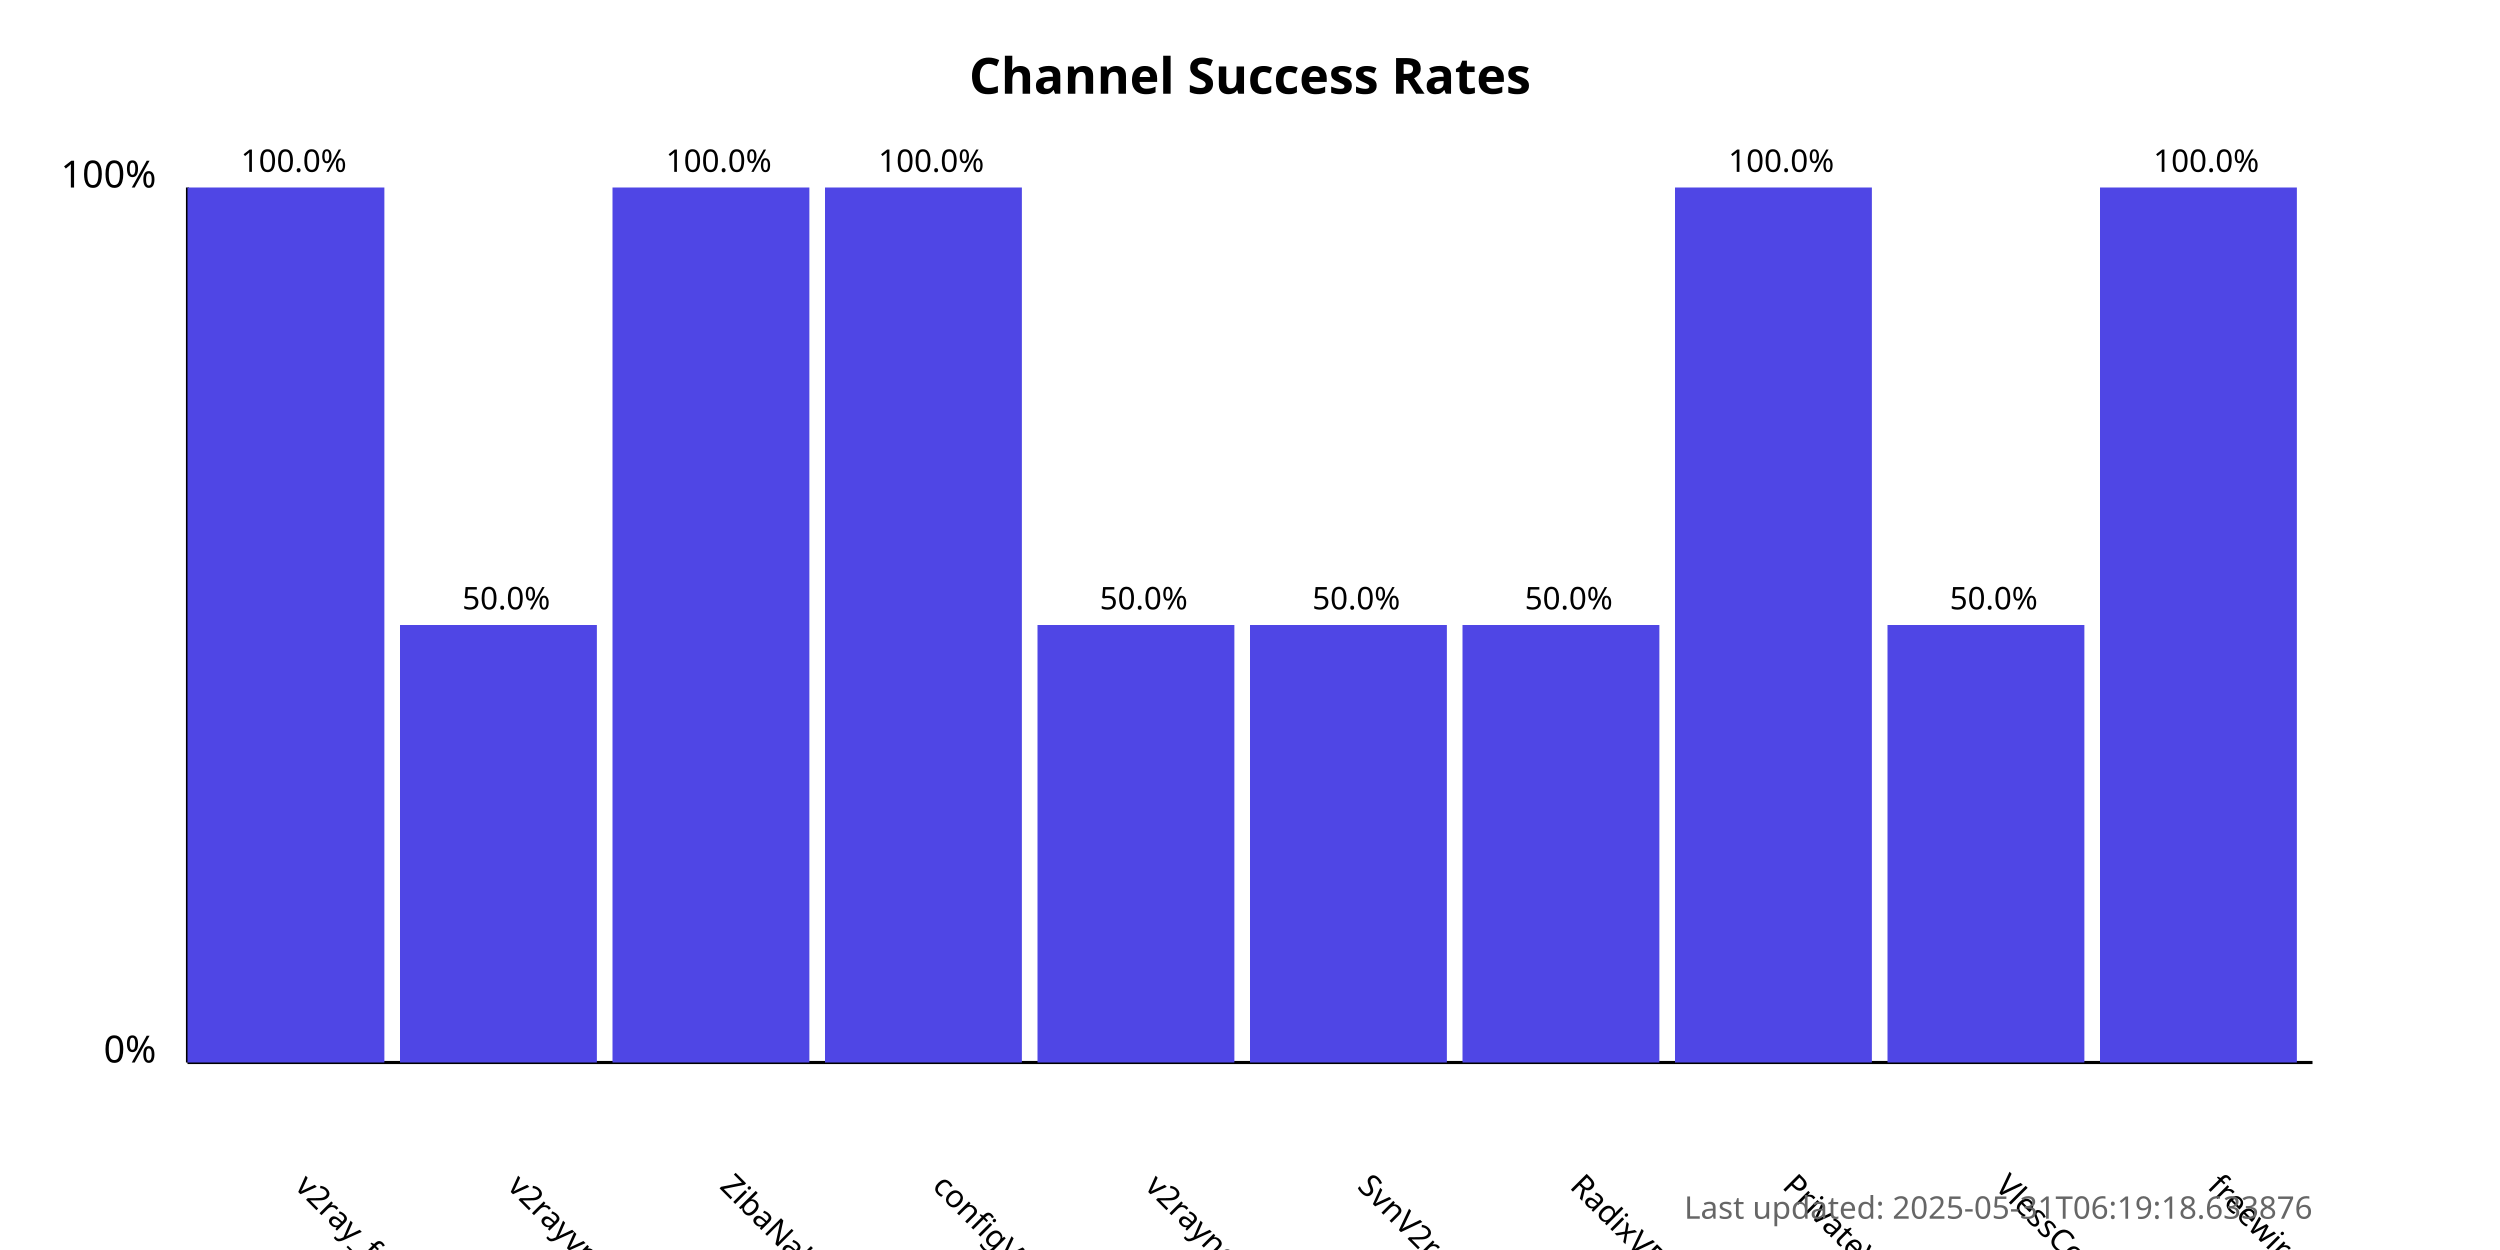
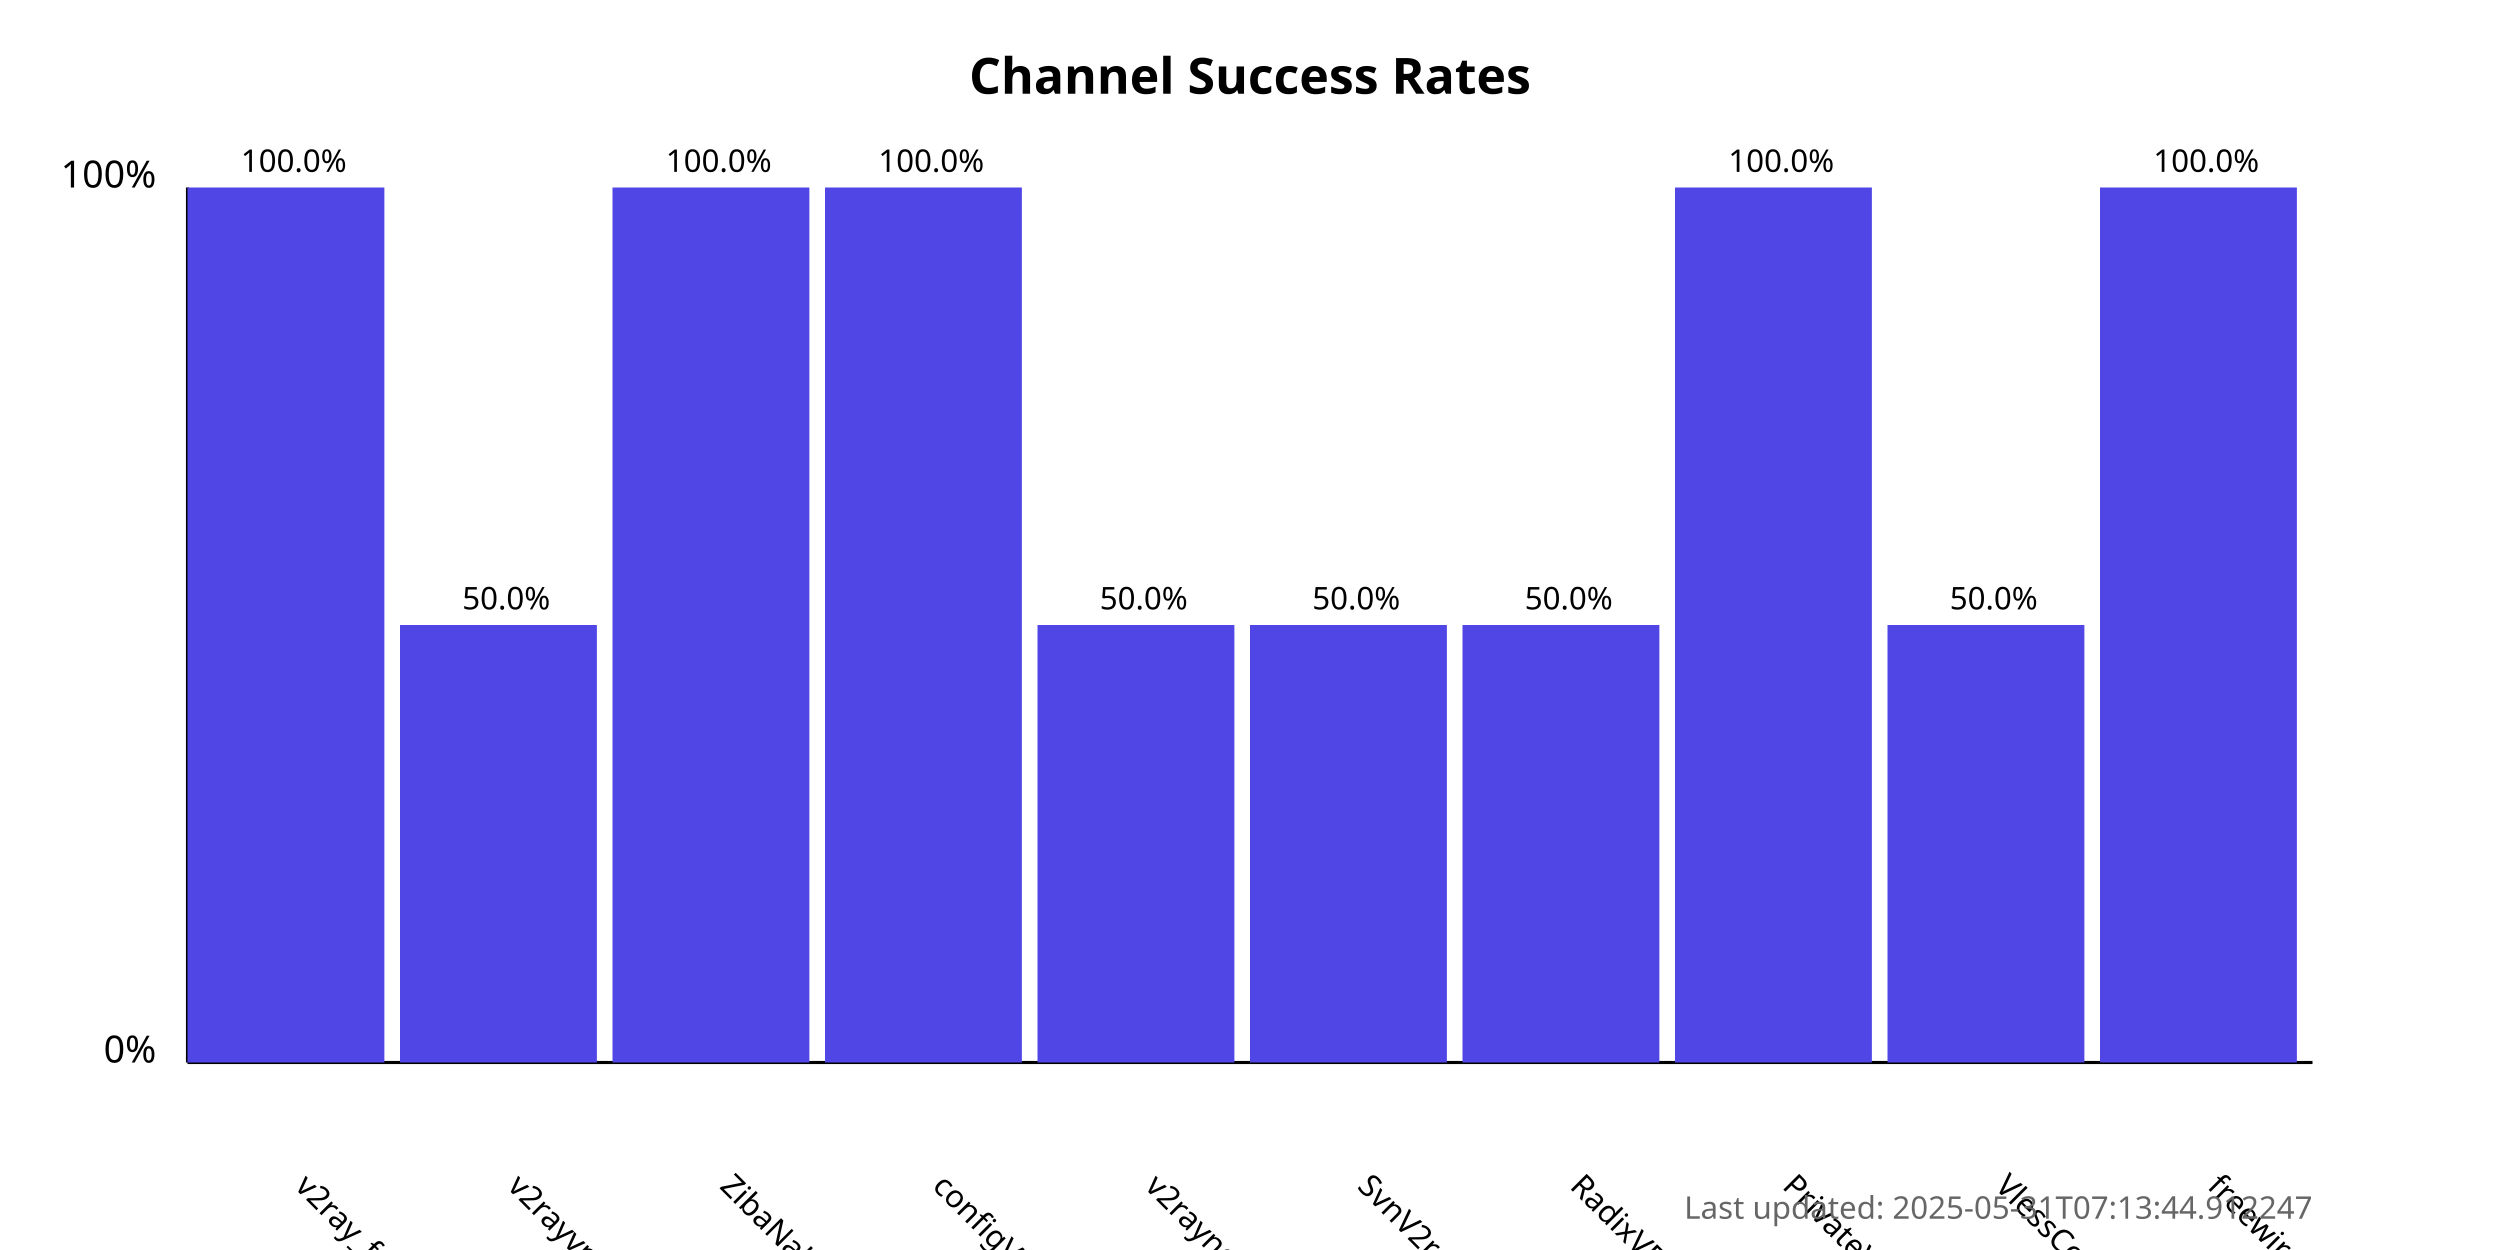
<svg xmlns="http://www.w3.org/2000/svg" width="800" height="400">
  <style>
            .chart-title { font: bold 16px sans-serif; }
            .axis-label { font: 12px sans-serif; }
            .tick-label { font: 10px sans-serif; }
            .bar { fill: #4f46e5; }
            .bar:hover { fill: #6366f1; }
            .timestamp { font: 10px sans-serif; fill: #666; }
        </style>
  <text x="400.0" y="30" text-anchor="middle" class="chart-title">
            Channel Success Rates
        </text>
  <line x1="60" y1="340" x2="60" y2="60" stroke="black" stroke-width="1" />
  <line x1="60" y1="340" x2="740" y2="340" stroke="black" stroke-width="1" />
  <text x="50" y="340" text-anchor="end" class="axis-label">0%</text>
  <text x="50" y="60" text-anchor="end" class="axis-label">100%</text>
  <g>
    <rect x="60" y="60.0" width="63.0" height="280.0" class="bar" />
    <text x="94.0" y="380" transform="rotate(45, 94.0, 380)" text-anchor="start" class="tick-label">
                v2ray_free_conf
            </text>
    <text x="94.0" y="55.0" text-anchor="middle" class="tick-label">
                100.0%
            </text>
  </g>
  <g>
    <rect x="128.0" y="200.0" width="63.0" height="140.0" class="bar" />
    <text x="162.0" y="380" transform="rotate(45, 162.0, 380)" text-anchor="start" class="tick-label">
                v2rayvpno
            </text>
    <text x="162.0" y="195.0" text-anchor="middle" class="tick-label">
                50.0%
            </text>
  </g>
  <g>
    <rect x="196.0" y="60.0" width="63.0" height="280.0" class="bar" />
    <text x="230.0" y="380" transform="rotate(45, 230.0, 380)" text-anchor="start" class="tick-label">
                ZibaNabz
            </text>
    <text x="230.0" y="55.0" text-anchor="middle" class="tick-label">
                100.0%
            </text>
  </g>
  <g>
    <rect x="264.0" y="60.0" width="63.0" height="280.0" class="bar" />
    <text x="298.0" y="380" transform="rotate(45, 298.0, 380)" text-anchor="start" class="tick-label">
                configV2rayForFree
            </text>
    <text x="298.0" y="55.0" text-anchor="middle" class="tick-label">
                100.0%
            </text>
  </g>
  <g>
    <rect x="332.0" y="200.0" width="63.0" height="140.0" class="bar" />
    <text x="366.0" y="380" transform="rotate(45, 366.0, 380)" text-anchor="start" class="tick-label">
                v2rayngvpn
            </text>
    <text x="366.0" y="195.0" text-anchor="middle" class="tick-label">
                50.0%
            </text>
  </g>
  <g>
    <rect x="400.0" y="200.0" width="63.0" height="140.0" class="bar" />
    <text x="434.0" y="380" transform="rotate(45, 434.0, 380)" text-anchor="start" class="tick-label">
                SvnV2ray
            </text>
    <text x="434.0" y="195.0" text-anchor="middle" class="tick-label">
                50.0%
            </text>
  </g>
  <g>
    <rect x="468.0" y="200.0" width="63.0" height="140.0" class="bar" />
    <text x="502.0" y="380" transform="rotate(45, 502.0, 380)" text-anchor="start" class="tick-label">
                RadixVPN
            </text>
    <text x="502.0" y="195.0" text-anchor="middle" class="tick-label">
                50.0%
            </text>
  </g>
  <g>
    <rect x="536.0" y="60.0" width="63.0" height="280.0" class="bar" />
    <text x="570.0" y="380" transform="rotate(45, 570.0, 380)" text-anchor="start" class="tick-label">
                PrivateVPNs
            </text>
    <text x="570.0" y="55.0" text-anchor="middle" class="tick-label">
                100.0%
            </text>
  </g>
  <g>
    <rect x="604.0" y="200.0" width="63.0" height="140.0" class="bar" />
    <text x="638.0" y="380" transform="rotate(45, 638.0, 380)" text-anchor="start" class="tick-label">
                VlessConfig
            </text>
    <text x="638.0" y="195.0" text-anchor="middle" class="tick-label">
                50.0%
            </text>
  </g>
  <g>
    <rect x="672.0" y="60.0" width="63.0" height="280.0" class="bar" />
    <text x="706.0" y="380" transform="rotate(45, 706.0, 380)" text-anchor="start" class="tick-label">
                freewireguard
            </text>
    <text x="706.0" y="55.0" text-anchor="middle" class="tick-label">
                100.0%
            </text>
  </g>
  <text x="740" y="390" text-anchor="end" class="timestamp">
-             Last updated: 2025-05-31T06:19:18.633876
+             Last updated: 2025-05-31T07:13:44.912247
        </text>
</svg>
